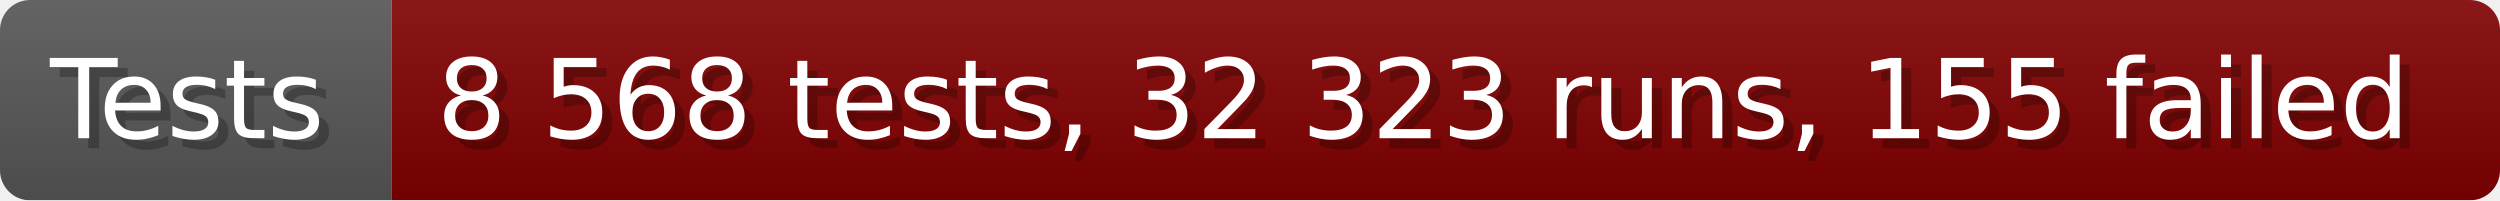
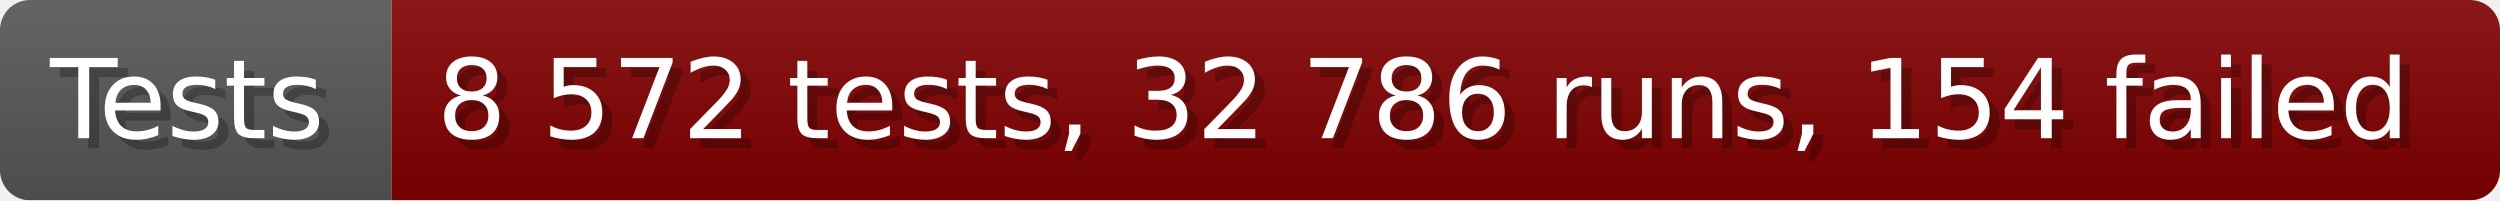
- <svg xmlns="http://www.w3.org/2000/svg" width="249.6" height="20" viewBox="0 0 2496 200" role="img" aria-label="Tests: 8 568 tests, 32 323 runs, 155 failed">
+ <svg xmlns="http://www.w3.org/2000/svg" width="249.6" height="20" viewBox="0 0 2496 200" role="img" aria-label="Tests: 8 572 tests, 32 786 runs, 154 failed">
  <linearGradient id="a" x2="0" y2="100%">
    <stop offset="0" stop-opacity=".1" stop-color="#EEE" />
    <stop offset="1" stop-opacity=".1" />
  </linearGradient>
  <mask id="m">
    <rect width="2496" height="200" rx="30" fill="#FFF" />
  </mask>
  <g mask="url(#m)">
    <rect width="391" height="200" fill="#555" />
    <rect width="2105" height="200" fill="#800000" x="391" />
    <rect width="2496" height="200" fill="url(#a)" />
  </g>
  <g aria-hidden="true" fill="#fff" text-anchor="start" font-family="Verdana,DejaVu Sans,sans-serif" font-size="110">
    <text x="60" y="148" textLength="291" fill="#000" opacity="0.25">Tests</text>
    <text x="50" y="138" textLength="291">Tests</text>
-     <text x="446" y="148" textLength="2005" fill="#000" opacity="0.25">8 568 tests, 32 323 runs, 155 failed</text>
-     <text x="436" y="138" textLength="2005">8 568 tests, 32 323 runs, 155 failed</text>
+     <text x="446" y="148" textLength="2005" fill="#000" opacity="0.25">8 572 tests, 32 786 runs, 154 failed</text>
+     <text x="436" y="138" textLength="2005">8 572 tests, 32 786 runs, 154 failed</text>
  </g>
</svg>
